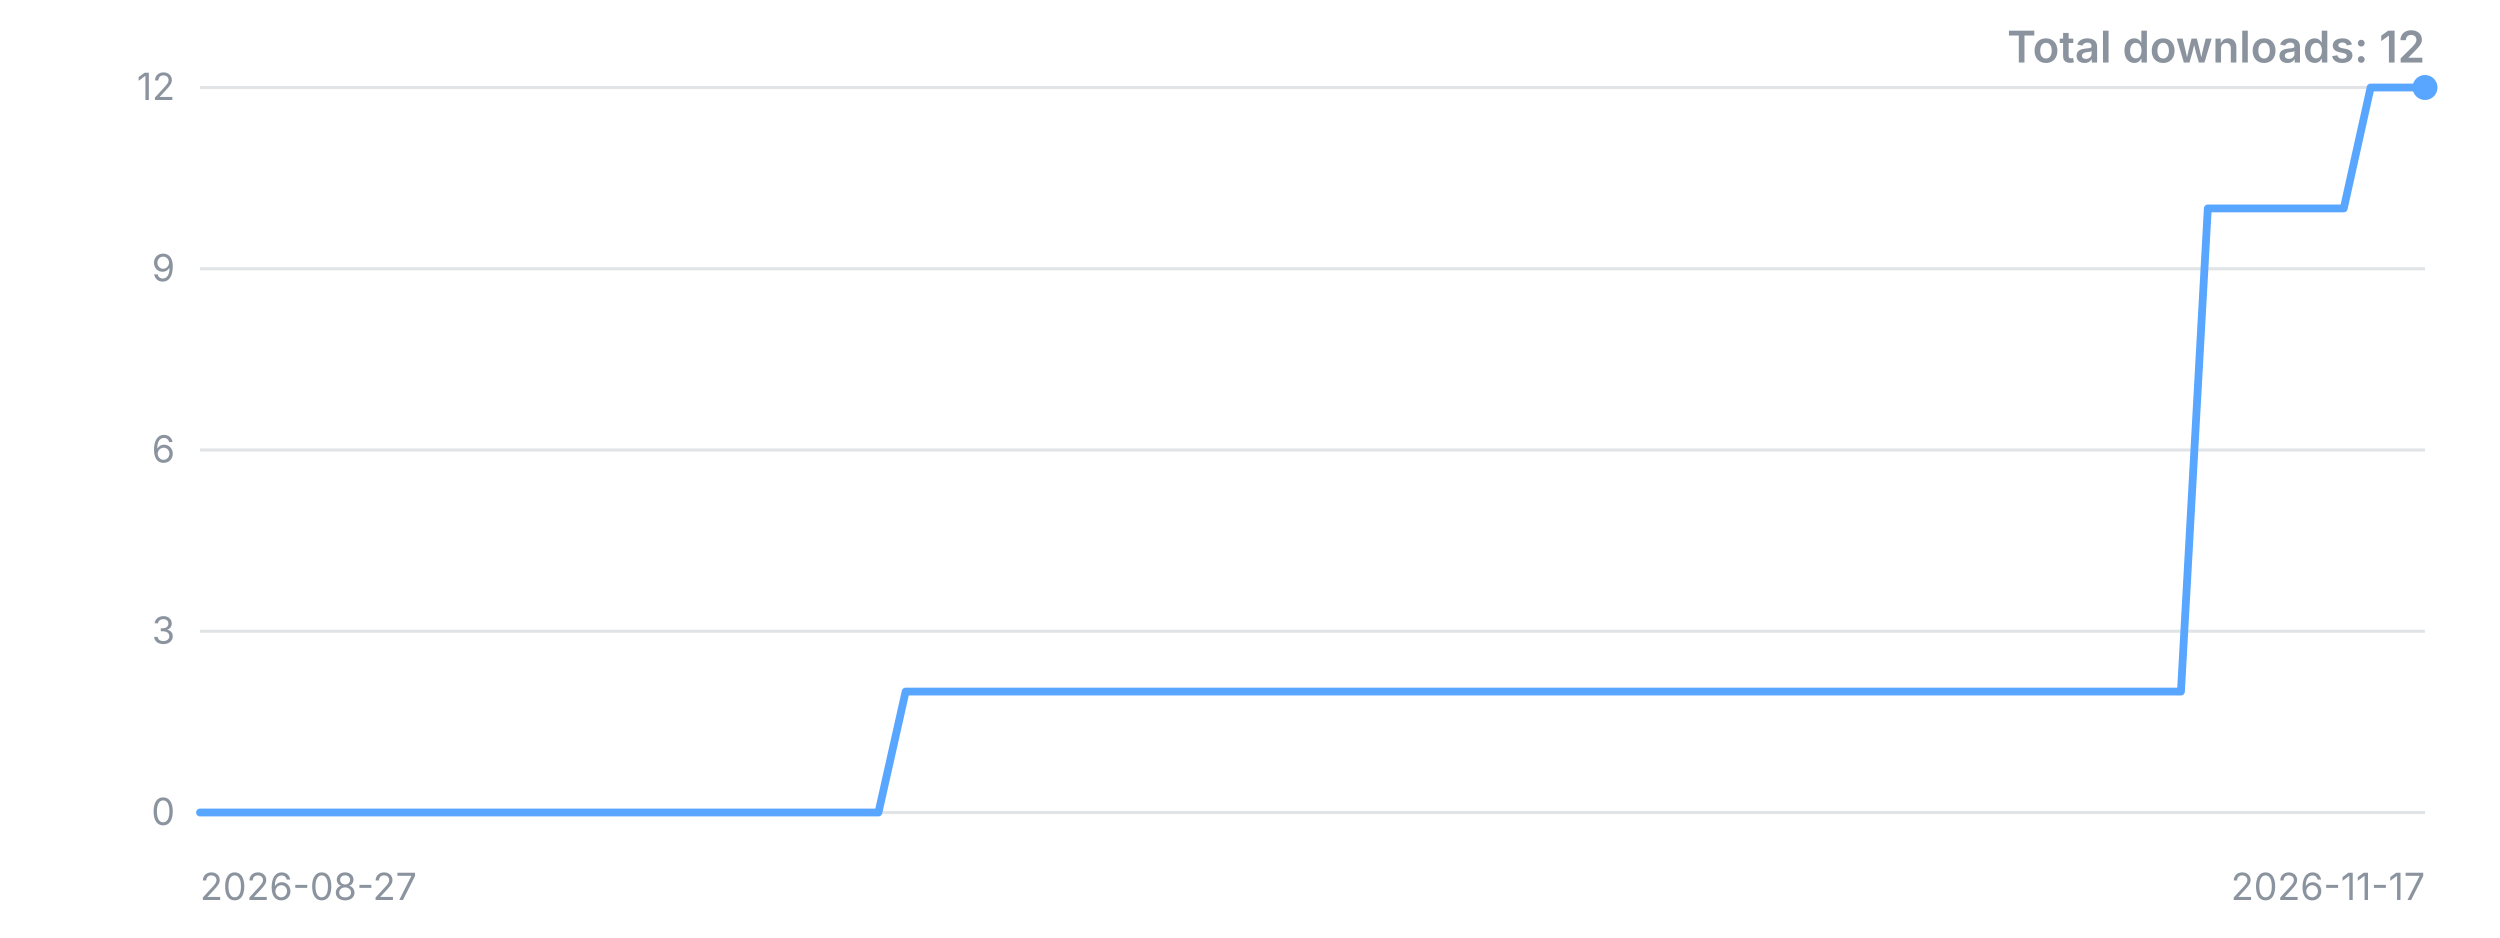
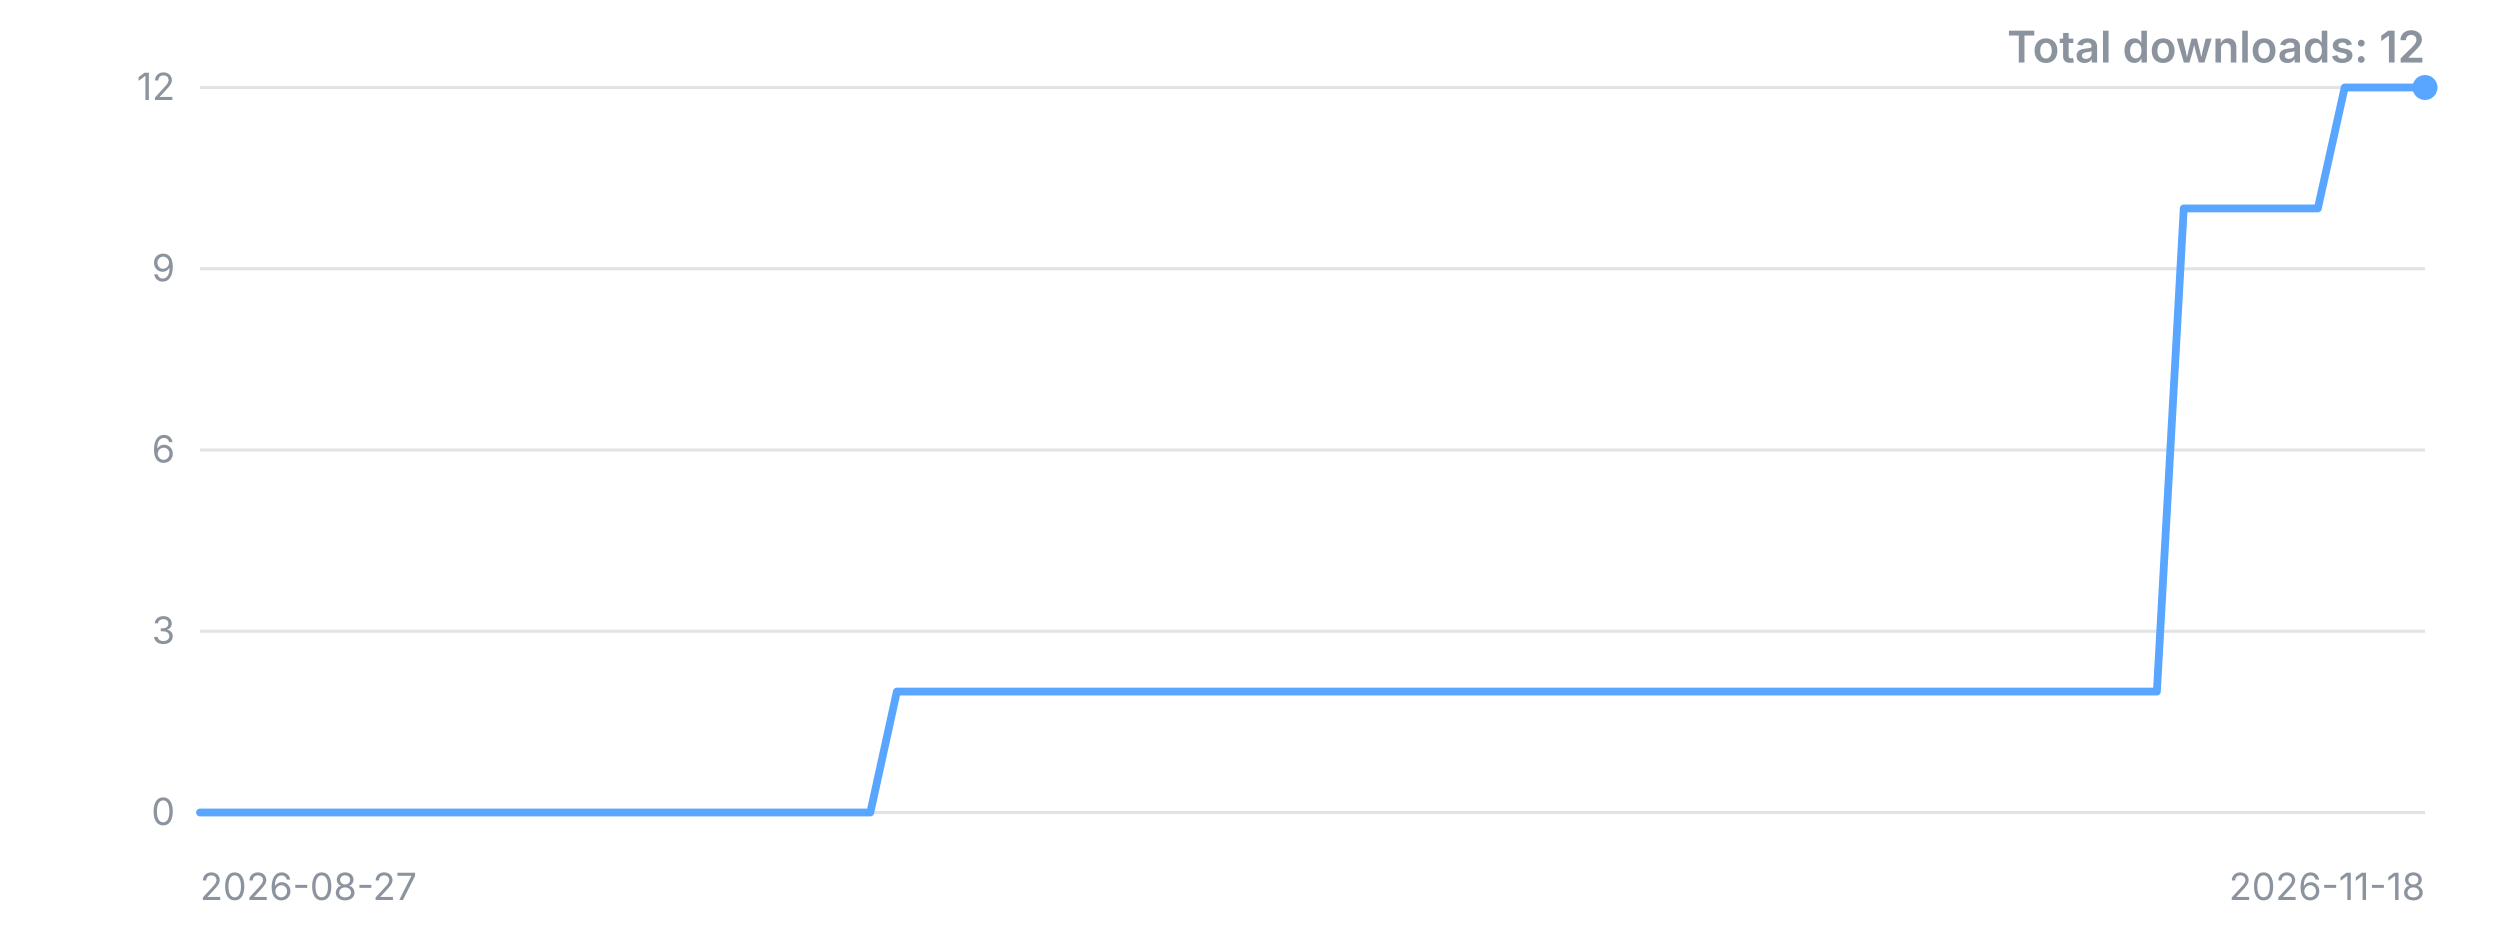
<svg xmlns="http://www.w3.org/2000/svg" width="800" height="300" viewBox="0 0 800 300" role="img" aria-label="Downloads over time">
  <style>.t{font:12px -apple-system,'Segoe UI',sans-serif;fill:#8b949e}.title{font:600 14px -apple-system,'Segoe UI',sans-serif;fill:#8b949e}</style>
  <line x1="64" y1="260.0" x2="776" y2="260.0" stroke="#8b949e" stroke-opacity="0.25" />
  <text x="56" y="260.0" dy="4" text-anchor="end" class="t">0</text>
  <line x1="64" y1="202.0" x2="776" y2="202.0" stroke="#8b949e" stroke-opacity="0.25" />
  <text x="56" y="202.0" dy="4" text-anchor="end" class="t">3</text>
  <line x1="64" y1="144.0" x2="776" y2="144.0" stroke="#8b949e" stroke-opacity="0.25" />
  <text x="56" y="144.0" dy="4" text-anchor="end" class="t">6</text>
  <line x1="64" y1="86.0" x2="776" y2="86.0" stroke="#8b949e" stroke-opacity="0.25" />
  <text x="56" y="86.0" dy="4" text-anchor="end" class="t">9</text>
  <line x1="64" y1="28.0" x2="776" y2="28.0" stroke="#8b949e" stroke-opacity="0.25" />
  <text x="56" y="28.0" dy="4" text-anchor="end" class="t">12</text>
-   <polyline points="64.0,260.0 72.7,260.0 81.4,260.0 90.0,260.0 98.7,260.0 107.4,260.0 116.1,260.0 124.8,260.0 133.5,260.0 142.1,260.0 150.8,260.0 159.5,260.0 168.2,260.0 176.9,260.0 185.6,260.0 194.2,260.0 202.9,260.0 211.6,260.0 220.3,260.0 229.0,260.0 237.7,260.0 246.3,260.0 255.0,260.0 263.7,260.0 272.4,260.0 281.1,260.0 289.8,221.3 298.4,221.3 307.1,221.3 315.8,221.3 324.5,221.3 333.2,221.3 341.9,221.3 350.5,221.3 359.2,221.3 367.9,221.3 376.6,221.3 385.3,221.3 394.0,221.3 402.6,221.3 411.3,221.3 420.0,221.3 428.7,221.3 437.4,221.3 446.0,221.3 454.7,221.3 463.4,221.3 472.1,221.3 480.8,221.3 489.5,221.3 498.1,221.3 506.8,221.3 515.5,221.3 524.2,221.3 532.9,221.3 541.6,221.3 550.2,221.3 558.9,221.3 567.6,221.3 576.3,221.3 585.0,221.3 593.7,221.3 602.3,221.3 611.0,221.3 619.7,221.3 628.4,221.3 637.1,221.3 645.8,221.3 654.4,221.3 663.1,221.3 671.8,221.3 680.5,221.3 689.2,221.3 697.9,221.3 706.5,66.7 715.2,66.7 723.9,66.7 732.6,66.7 741.3,66.7 750.0,66.7 758.6,28.0 767.3,28.0 776.0,28.0" fill="none" stroke="#58a6ff" stroke-width="2.5" stroke-linejoin="round" stroke-linecap="round" />
+   <polyline points="64.0,260.0 72.6,260.0 81.2,260.0 89.7,260.0 98.3,260.0 106.9,260.0 115.5,260.0 124.0,260.0 132.6,260.0 141.2,260.0 149.8,260.0 158.4,260.0 166.9,260.0 175.5,260.0 184.1,260.0 192.7,260.0 201.3,260.0 209.8,260.0 218.4,260.0 227.0,260.0 235.6,260.0 244.1,260.0 252.7,260.0 261.3,260.0 269.9,260.0 278.5,260.0 287.0,221.3 295.6,221.3 304.2,221.3 312.8,221.3 321.3,221.3 329.9,221.3 338.5,221.3 347.1,221.3 355.7,221.3 364.2,221.3 372.8,221.3 381.4,221.3 390.0,221.3 398.6,221.3 407.1,221.3 415.7,221.3 424.3,221.3 432.9,221.3 441.4,221.3 450.0,221.3 458.6,221.3 467.2,221.3 475.8,221.3 484.3,221.3 492.9,221.3 501.5,221.3 510.1,221.3 518.7,221.3 527.2,221.3 535.8,221.3 544.4,221.3 553.0,221.3 561.5,221.3 570.1,221.3 578.7,221.3 587.3,221.3 595.9,221.3 604.4,221.3 613.0,221.3 621.6,221.3 630.2,221.3 638.7,221.3 647.3,221.3 655.9,221.3 664.5,221.3 673.1,221.3 681.6,221.3 690.2,221.3 698.8,66.7 707.4,66.7 716.0,66.7 724.5,66.7 733.1,66.7 741.7,66.7 750.3,28.0 758.8,28.0 767.4,28.0 776.0,28.0" fill="none" stroke="#58a6ff" stroke-width="2.5" stroke-linejoin="round" stroke-linecap="round" />
  <circle cx="776.0" cy="28.0" r="4" fill="#58a6ff" />
  <text x="64" y="288" class="t">2026-08-27</text>
-   <text x="776" y="288" text-anchor="end" class="t">2026-11-17</text>
+   <text x="776" y="288" text-anchor="end" class="t">2026-11-18</text>
  <text x="776" y="20" text-anchor="end" class="title">Total downloads: 12</text>
</svg>
